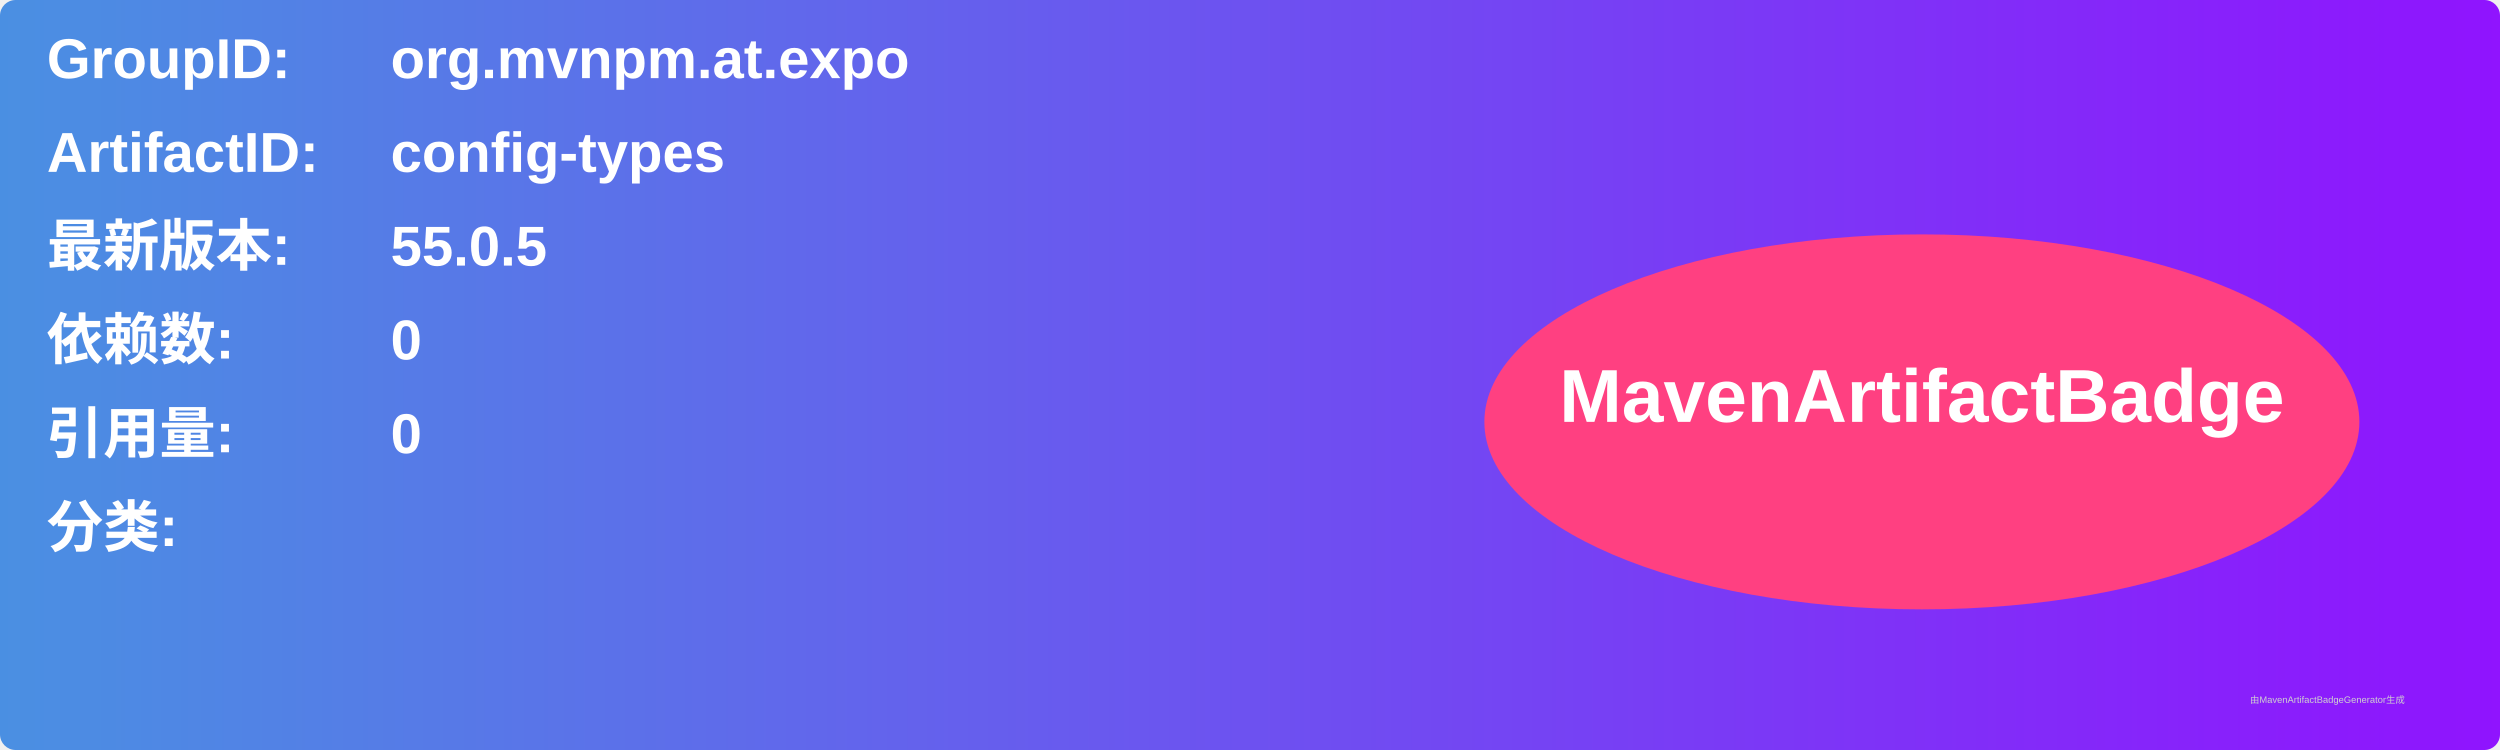
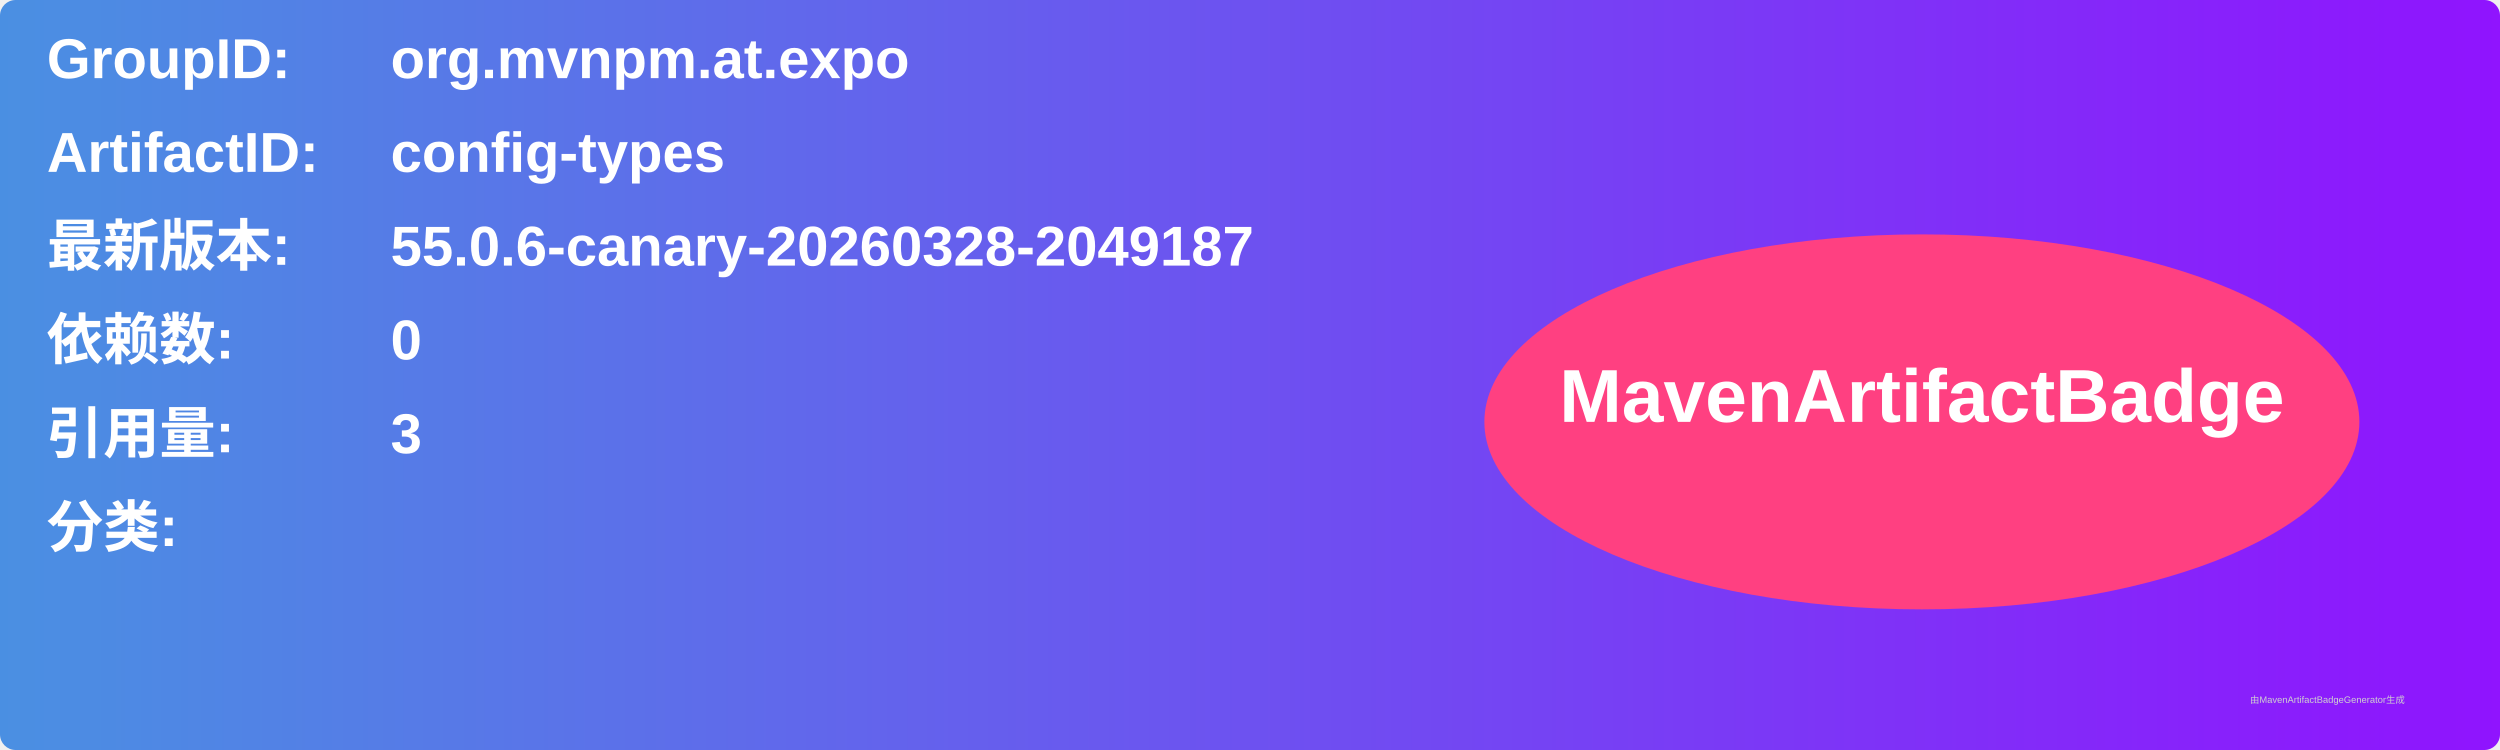
<svg xmlns="http://www.w3.org/2000/svg" width="800" height="240" viewBox="0 0 800 240">
  <linearGradient id="grad" x1="0%" y1="0%" x2="100%" y2="0%">
    <stop offset="0%" stop-color="#4a90e2" />
    <stop offset="100%" stop-color="#9013fe" />
  </linearGradient>
  <rect width="100%" height="100%" rx="5" ry="5" fill="url(#grad)" />
  <g transform="translate(15, 15)">
    <text x="0" y="10" font-family="Arial" font-size="18" fill="white" font-weight="bold" width="260">GroupID:</text>
    <text x="110" y="10" font-family="Arial" font-size="18" fill="white" font-weight="bold" width="460">org.mvnpm.at.expo</text>
    <text x="0" y="40" font-family="Arial" font-size="18" fill="white" font-weight="bold" width="260">ArtifactID:</text>
    <text x="110" y="40" font-family="Arial" font-size="18" fill="white" font-weight="bold" width="460">config-types</text>
    <text x="0" y="70" font-family="Arial" font-size="18" fill="white" font-weight="bold">最新版本:</text>
    <text x="110" y="70" font-family="Arial" font-size="18" fill="white" font-weight="bold">
-       <tspan font-weight="bold">55.0.5</tspan>
+       <tspan font-weight="bold">55.0.6-canary-20260328-2049187</tspan>
    </text>
    <text x="0" y="100" font-family="Arial" font-size="18" fill="white" font-weight="bold">依赖数: </text>
    <text x="110" y="100" font-family="Arial" font-size="18" fill="white">
      <tspan font-weight="bold">0</tspan>
    </text>
    <text x="0" y="130" font-family="Arial" font-size="18" fill="white" font-weight="bold">引用量: </text>
    <text x="110" y="130" font-family="Arial" font-size="18" fill="white">
-       <tspan font-weight="bold">0</tspan>
+       <tspan font-weight="bold">3</tspan>
    </text>
    <text x="0" y="160" font-family="Arial" font-size="18" fill="white" font-weight="bold">分类:</text>
    <text x="10" y="190" font-family="Arial" font-size="10" fill="white">
      <tspan font-weight="bold" />
    </text>
    <ellipse cx="600" cy="120" rx="140" ry="60" fill="#ff4081" />
    <text x="600" y="120" text-anchor="middle" font-family="Arial" font-size="24" fill="white" font-weight="bold">MavenArtifactBadge</text>
  </g>
  <text x="720" y="225" font-family="Arial" font-size="3" fill="#d0d0d0">由MavenArtifactBadgeGenerator生成</text>
</svg>
